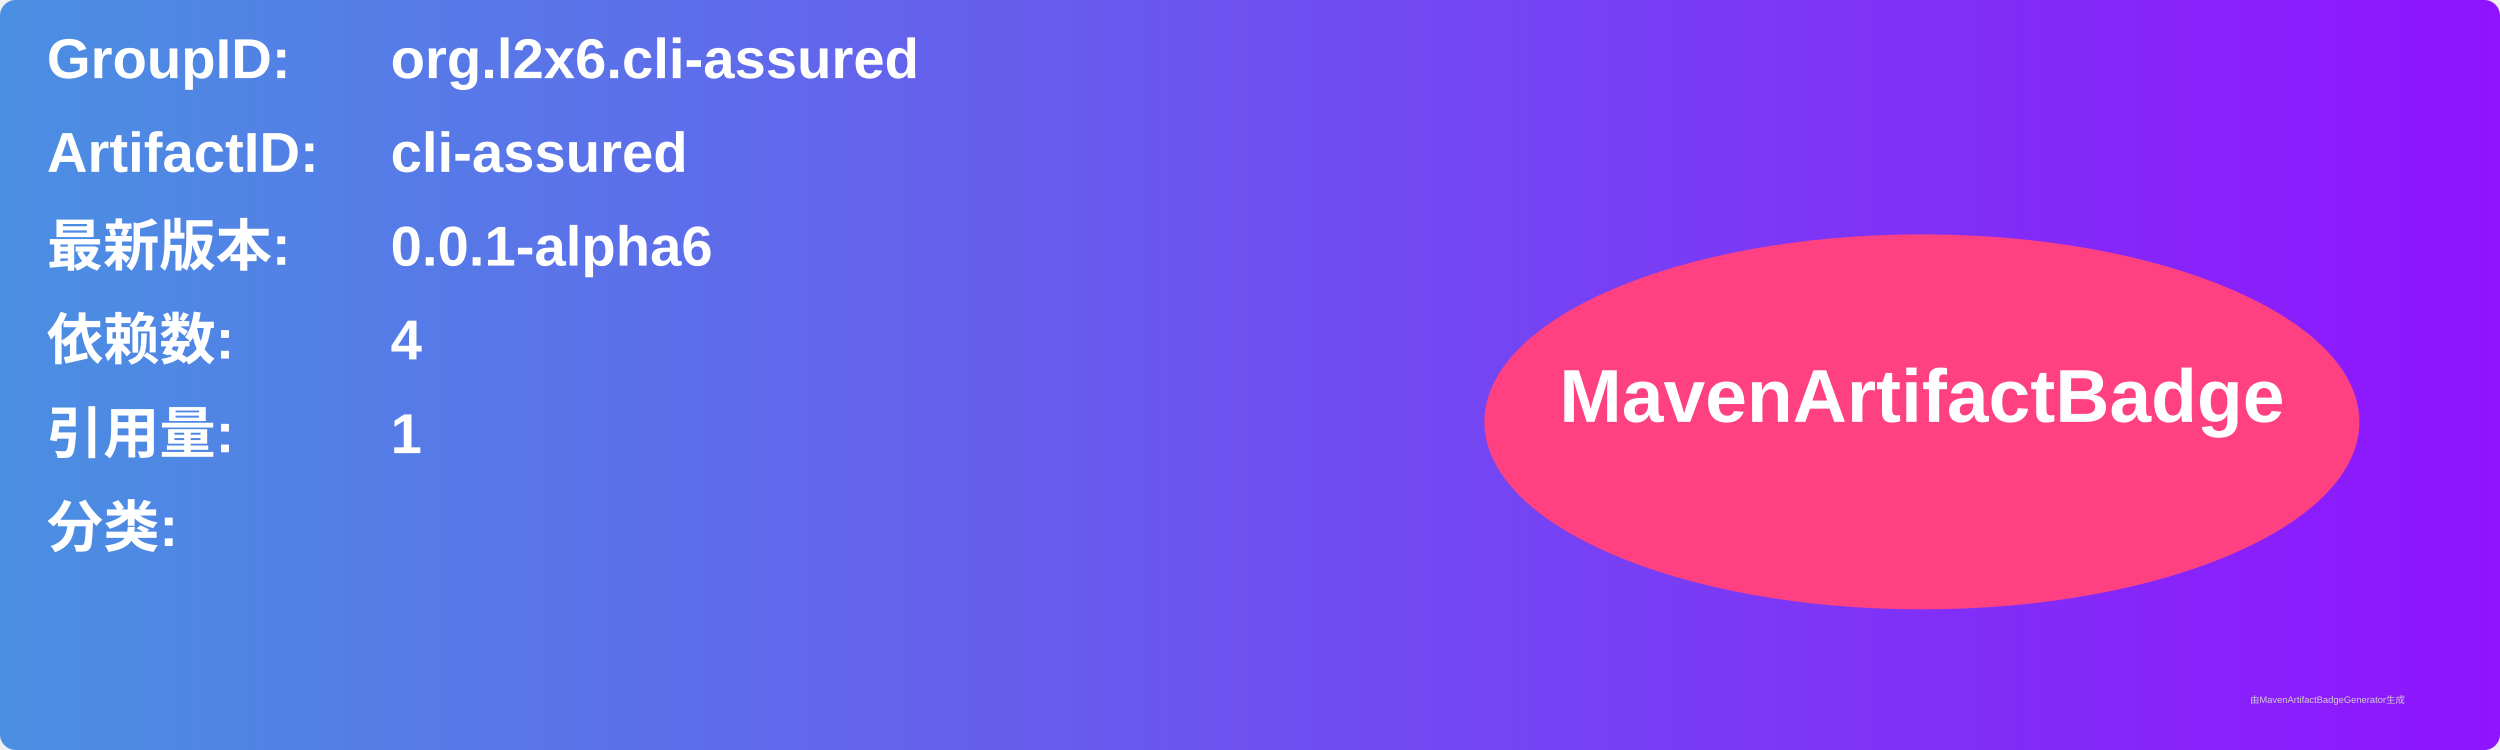
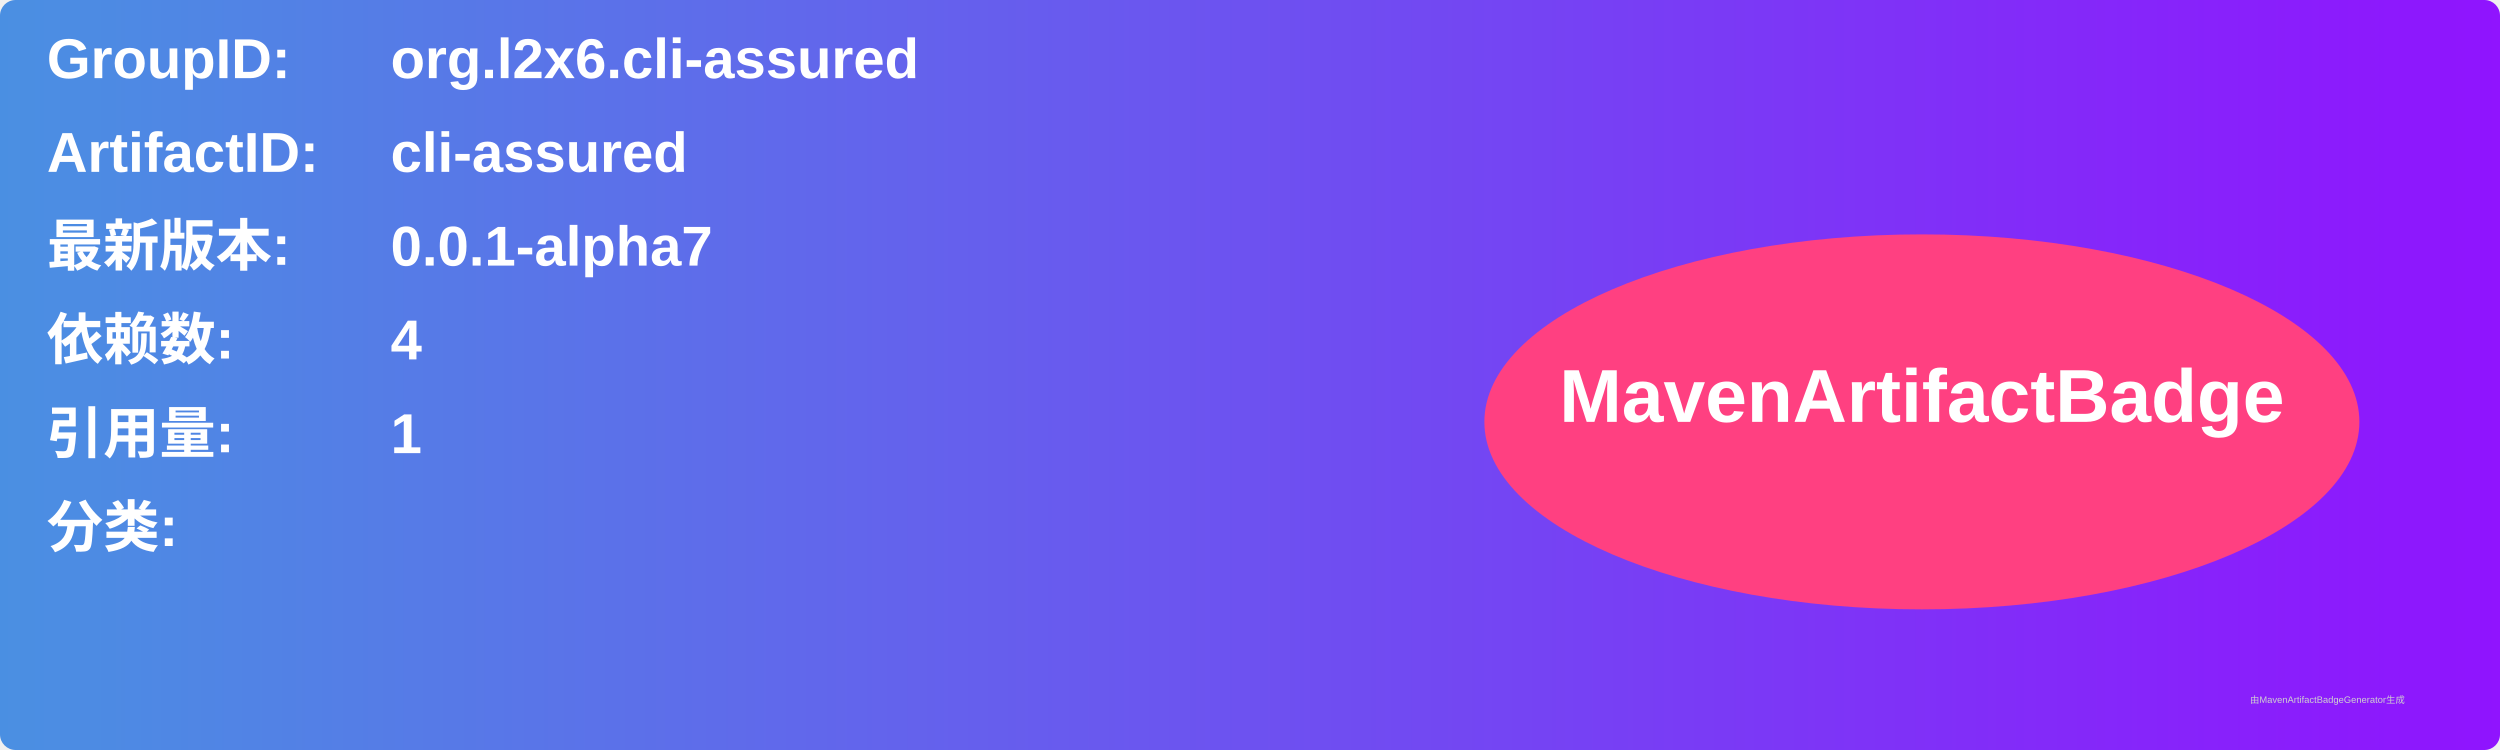
<svg xmlns="http://www.w3.org/2000/svg" width="800" height="240" viewBox="0 0 800 240">
  <linearGradient id="grad" x1="0%" y1="0%" x2="100%" y2="0%">
    <stop offset="0%" stop-color="#4a90e2" />
    <stop offset="100%" stop-color="#9013fe" />
  </linearGradient>
  <rect width="100%" height="100%" rx="5" ry="5" fill="url(#grad)" />
  <g transform="translate(15, 15)">
    <text x="0" y="10" font-family="Arial" font-size="18" fill="white" font-weight="bold" width="260">GroupID:</text>
    <text x="110" y="10" font-family="Arial" font-size="18" fill="white" font-weight="bold" width="460">org.l2x6.cli-assured</text>
    <text x="0" y="40" font-family="Arial" font-size="18" fill="white" font-weight="bold" width="260">ArtifactID:</text>
    <text x="110" y="40" font-family="Arial" font-size="18" fill="white" font-weight="bold" width="460">cli-assured</text>
    <text x="0" y="70" font-family="Arial" font-size="18" fill="white" font-weight="bold">最新版本:</text>
    <text x="110" y="70" font-family="Arial" font-size="18" fill="white" font-weight="bold">
-       <tspan font-weight="bold">0.0.1-alpha6</tspan>
+       <tspan font-weight="bold">0.0.1-alpha7</tspan>
    </text>
    <text x="0" y="100" font-family="Arial" font-size="18" fill="white" font-weight="bold">依赖数: </text>
    <text x="110" y="100" font-family="Arial" font-size="18" fill="white">
      <tspan font-weight="bold">4</tspan>
    </text>
    <text x="0" y="130" font-family="Arial" font-size="18" fill="white" font-weight="bold">引用量: </text>
    <text x="110" y="130" font-family="Arial" font-size="18" fill="white">
      <tspan font-weight="bold">1</tspan>
    </text>
    <text x="0" y="160" font-family="Arial" font-size="18" fill="white" font-weight="bold">分类:</text>
    <text x="10" y="190" font-family="Arial" font-size="10" fill="white">
      <tspan font-weight="bold" />
    </text>
    <ellipse cx="600" cy="120" rx="140" ry="60" fill="#ff4081" />
    <text x="600" y="120" text-anchor="middle" font-family="Arial" font-size="24" fill="white" font-weight="bold">MavenArtifactBadge</text>
  </g>
  <text x="720" y="225" font-family="Arial" font-size="3" fill="#d0d0d0">由MavenArtifactBadgeGenerator生成</text>
</svg>
